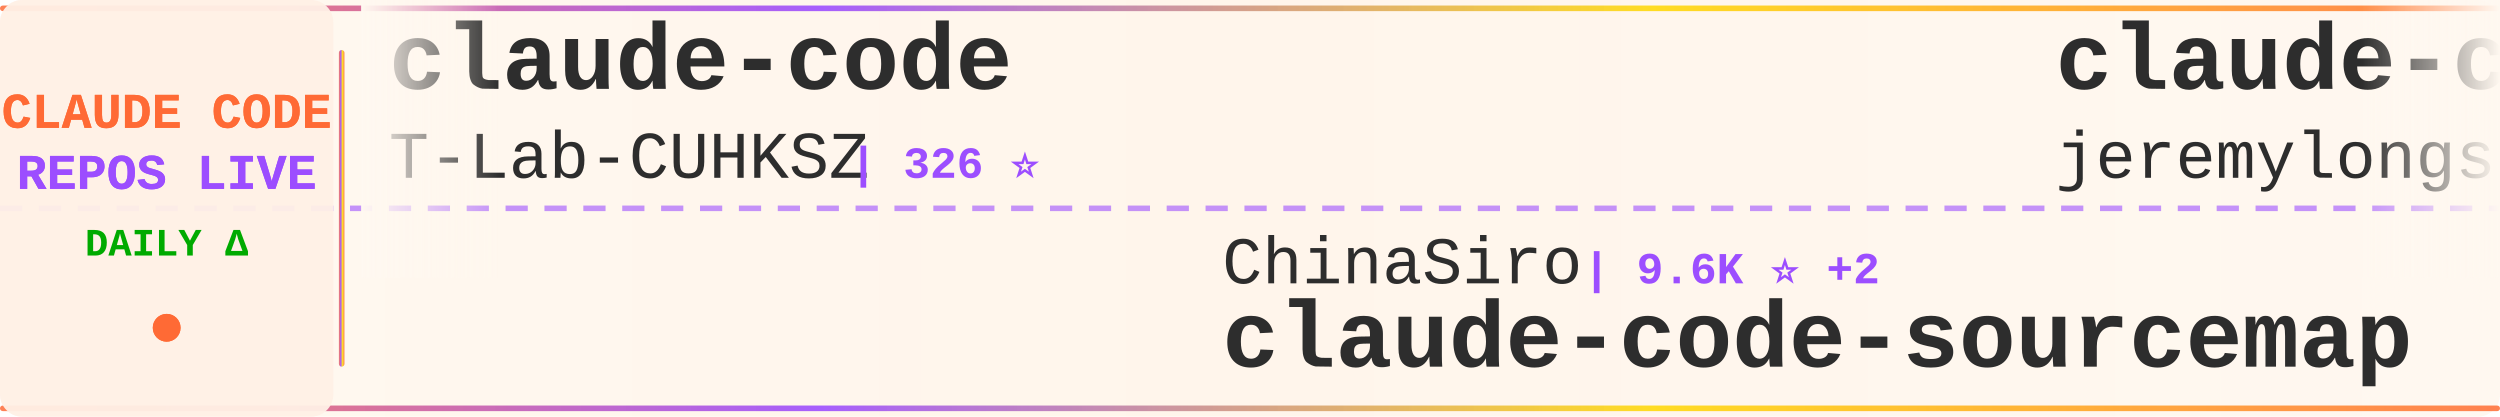
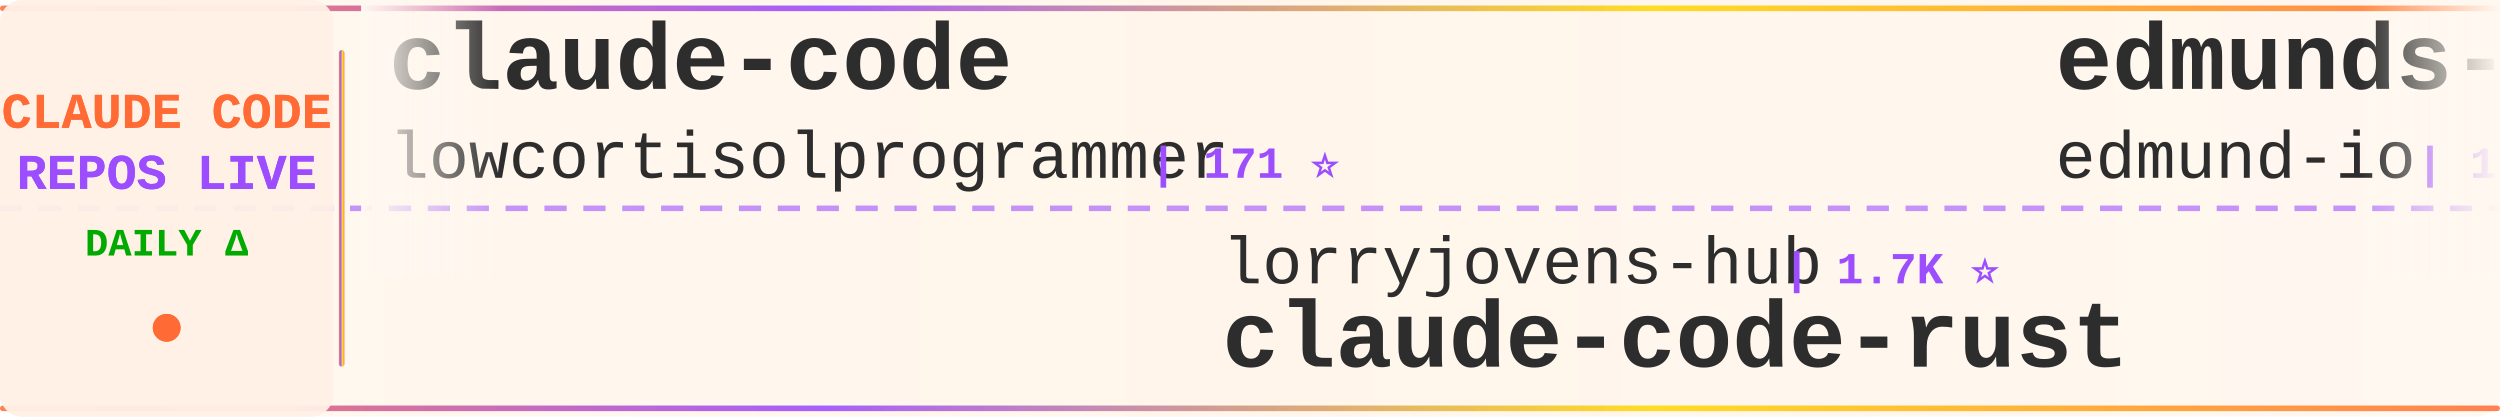
<svg xmlns="http://www.w3.org/2000/svg" width="900" height="150">
  <defs>
    <linearGradient id="tickerBg" x1="0%" y1="0%" x2="100%" y2="0%">
      <stop offset="0%" style="stop-color:#fff8f0;stop-opacity:0.98" />
      <stop offset="50%" style="stop-color:#fff5eb;stop-opacity:1" />
      <stop offset="100%" style="stop-color:#fff8f0;stop-opacity:0.98" />
    </linearGradient>
    <linearGradient id="borderGrad" x1="0%" y1="0%" x2="100%" y2="0%">
      <stop offset="0%" style="stop-color:#FF6B35;stop-opacity:0.85">
        <animate attributeName="stop-opacity" values="0.85;1;0.85" dur="2s" repeatCount="indefinite" />
      </stop>
      <stop offset="33%" style="stop-color:#9C4EFF;stop-opacity:0.9">
        <animate attributeName="stop-opacity" values="0.9;1;0.9" dur="2.2s" repeatCount="indefinite" />
      </stop>
      <stop offset="66%" style="stop-color:#FFD700;stop-opacity:0.85">
        <animate attributeName="stop-opacity" values="0.85;1;0.85" dur="1.8s" repeatCount="indefinite" />
      </stop>
      <stop offset="100%" style="stop-color:#FF6B35;stop-opacity:0.85">
        <animate attributeName="stop-opacity" values="0.85;1;0.85" dur="2s" repeatCount="indefinite" />
      </stop>
    </linearGradient>
    <filter id="textGlow">
      <feGaussianBlur stdDeviation="0.15" result="coloredBlur" />
      <feMerge>
        <feMergeNode in="coloredBlur" />
        <feMergeNode in="SourceGraphic" />
      </feMerge>
    </filter>
    <filter id="metricGlow">
      <feGaussianBlur stdDeviation="0.2" result="coloredBlur" />
      <feMerge>
        <feMergeNode in="coloredBlur" />
        <feMergeNode in="SourceGraphic" />
      </feMerge>
    </filter>
    <linearGradient id="leftFade" x1="0%" y1="0%" x2="100%" y2="0%">
      <stop offset="0%" style="stop-color:#fff8f0;stop-opacity:1" />
      <stop offset="100%" style="stop-color:#fff8f0;stop-opacity:0" />
    </linearGradient>
    <linearGradient id="rightFade" x1="0%" y1="0%" x2="100%" y2="0%">
      <stop offset="0%" style="stop-color:#fff8f0;stop-opacity:0" />
      <stop offset="100%" style="stop-color:#fff8f0;stop-opacity:1" />
    </linearGradient>
  </defs>
  <rect width="900" height="150" fill="url(#tickerBg)" rx="8" />
  <rect x="0" y="2" width="900" height="2" fill="url(#borderGrad)" rx="1" />
  <rect x="0" y="146" width="900" height="2" fill="url(#borderGrad)" rx="1" />
  <line x1="0" y1="75" x2="900" y2="75" stroke="#9C4EFF" stroke-width="2" stroke-dasharray="8 6" opacity="0.6" />
  <rect x="0" y="0" width="120" height="150" fill="#fff0e6" opacity="0.95" rx="8" />
  <text x="60" y="46" font-family="'Courier New', monospace" font-size="18" font-weight="bold" fill="#FF6B35" text-anchor="middle" filter="url(#textGlow)">
    CLAUDE CODE
  </text>
  <text x="60" y="68" font-family="'Courier New', monospace" font-size="18" font-weight="bold" fill="#9C4EFF" text-anchor="middle" filter="url(#textGlow)">
    REPOS LIVE
  </text>
  <text x="60" y="92" font-family="'Courier New', monospace" font-size="14" font-weight="bold" fill="#00aa00" text-anchor="middle">
    DAILY Δ
  </text>
  <circle cx="60" cy="118" r="5" fill="#FF6B35" filter="url(#metricGlow)">
    <animate attributeName="r" values="4;6;4" dur="1.5s" repeatCount="indefinite" />
    <animate attributeName="opacity" values="0.6;1;0.6" dur="1.5s" repeatCount="indefinite" />
  </circle>
  <rect x="122" y="18" width="2" height="114" fill="url(#borderGrad)" rx="1" />
  <clipPath id="tickerClip">
    <rect x="130" y="0" width="770" height="150" />
  </clipPath>
  <g clip-path="url(#tickerClip)">
    <g id="tickerItems">
      <animateTransform attributeName="transform" attributeType="XML" type="translate" from="0 0" to="-3000 0" dur="54s" repeatCount="indefinite" />
      <g transform="translate(0, 0)">
        <text x="140" y="32" font-family="'Courier New', monospace" font-size="34" font-weight="bold" fill="#2d2d2d">claude-code</text>
-         <text x="140" y="64" font-family="'Courier New', monospace" font-size="24" font-weight="normal" fill="#2d2d2d" opacity="1.0">T-Lab-CUHKSZ</text>
-         <text x="306" y="64" font-family="'Courier New', monospace" font-size="16" font-weight="bold" fill="#9C4EFF"> | 326 ⭐</text>
+         <text x="140" y="64" font-family="'Courier New', monospace" font-size="24" font-weight="normal" fill="#2d2d2d" opacity="1.0">lowcortisolprogrammer</text>
+         <text x="414" y="64" font-family="'Courier New', monospace" font-size="16" font-weight="bold" fill="#9C4EFF"> | 171 ⭐</text>
      </g>
      <g transform="translate(300, 0)">
-         <text x="140" y="102" font-family="'Courier New', monospace" font-size="24" font-weight="normal" fill="#2d2d2d" opacity="1.0">ChinaSiro</text>
-         <text x="270" y="102" font-family="'Courier New', monospace" font-size="16" font-weight="bold" fill="#9C4EFF"> | 9.6K ⭐ +2</text>
-         <text x="140" y="132" font-family="'Courier New', monospace" font-size="34" font-weight="bold" fill="#2d2d2d">claude-code-sourcemap</text>
-       </g>
-       <g transform="translate(600, 0)">
-         <text x="140" y="32" font-family="'Courier New', monospace" font-size="34" font-weight="bold" fill="#2d2d2d">claude-code-plugins-plus...</text>
-         <text x="140" y="64" font-family="'Courier New', monospace" font-size="24" font-weight="normal" fill="#2d2d2d" opacity="1.0">jeremylongshore</text>
-         <text x="342" y="64" font-family="'Courier New', monospace" font-size="16" font-weight="bold" fill="#9C4EFF"> | 2.5K ⭐ +3</text>
-       </g>
-       <g transform="translate(900, 0)">
-         <text x="140" y="102" font-family="'Courier New', monospace" font-size="24" font-weight="normal" fill="#2d2d2d" opacity="1.0">Chachamaru127</text>
-         <text x="318" y="102" font-family="'Courier New', monospace" font-size="16" font-weight="bold" fill="#9C4EFF"> | 3.0K ⭐ +5</text>
-         <text x="140" y="132" font-family="'Courier New', monospace" font-size="34" font-weight="bold" fill="#2d2d2d">claude-code-harness</text>
-       </g>
-       <g transform="translate(1200, 0)">
-         <text x="140" y="32" font-family="'Courier New', monospace" font-size="34" font-weight="bold" fill="#2d2d2d">claude-code-guide</text>
-         <text x="140" y="64" font-family="'Courier New', monospace" font-size="24" font-weight="normal" fill="#2d2d2d" opacity="1.0">Cranot</text>
-         <text x="234" y="64" font-family="'Courier New', monospace" font-size="16" font-weight="bold" fill="#9C4EFF"> | 2.8K ⭐ +1</text>
-       </g>
-       <g transform="translate(1500, 0)">
        <text x="140" y="102" font-family="'Courier New', monospace" font-size="24" font-weight="normal" fill="#2d2d2d" opacity="1.0">lorryjovens-hub</text>
        <text x="342" y="102" font-family="'Courier New', monospace" font-size="16" font-weight="bold" fill="#9C4EFF"> | 1.7K ⭐</text>
        <text x="140" y="132" font-family="'Courier New', monospace" font-size="34" font-weight="bold" fill="#2d2d2d">claude-code-rust</text>
      </g>
+       <g transform="translate(600, 0)">
+         <text x="140" y="32" font-family="'Courier New', monospace" font-size="34" font-weight="bold" fill="#2d2d2d">edmunds-claude-code</text>
+         <text x="140" y="64" font-family="'Courier New', monospace" font-size="24" font-weight="normal" fill="#2d2d2d" opacity="1.0">edmund-io</text>
+         <text x="270" y="64" font-family="'Courier New', monospace" font-size="16" font-weight="bold" fill="#9C4EFF"> | 1.5K ⭐ +1</text>
+       </g>
+       <g transform="translate(900, 0)">
+         <text x="140" y="102" font-family="'Courier New', monospace" font-size="24" font-weight="normal" fill="#2d2d2d" opacity="1.0">anthropics</text>
+         <text x="282" y="102" font-family="'Courier New', monospace" font-size="16" font-weight="bold" fill="#9C4EFF"> | 138.2K ⭐ +107</text>
+         <text x="140" y="132" font-family="'Courier New', monospace" font-size="34" font-weight="bold" fill="#2d2d2d">claude-code</text>
+       </g>
+       <g transform="translate(1200, 0)">
+         <text x="140" y="32" font-family="'Courier New', monospace" font-size="34" font-weight="bold" fill="#2d2d2d">claude-code-ultimate-gui...</text>
+         <text x="140" y="64" font-family="'Courier New', monospace" font-size="24" font-weight="normal" fill="#2d2d2d" opacity="1.0">FlorianBruniaux</text>
+         <text x="342" y="64" font-family="'Courier New', monospace" font-size="16" font-weight="bold" fill="#9C4EFF"> | 5.5K ⭐ +11</text>
+       </g>
+       <g transform="translate(1500, 0)">
+         <text x="140" y="102" font-family="'Courier New', monospace" font-size="24" font-weight="normal" fill="#2d2d2d" opacity="1.0">fazxes</text>
+         <text x="234" y="102" font-family="'Courier New', monospace" font-size="16" font-weight="bold" fill="#9C4EFF"> | 225 ⭐</text>
+         <text x="140" y="132" font-family="'Courier New', monospace" font-size="34" font-weight="bold" fill="#2d2d2d">Claude-code</text>
+       </g>
      <g transform="translate(1800, 0)">
-         <text x="140" y="32" font-family="'Courier New', monospace" font-size="34" font-weight="bold" fill="#2d2d2d">awesome-claude-code</text>
-         <text x="140" y="64" font-family="'Courier New', monospace" font-size="24" font-weight="normal" fill="#2d2d2d" opacity="1.0">jqueryscript</text>
-         <text x="306" y="64" font-family="'Courier New', monospace" font-size="16" font-weight="bold" fill="#9C4EFF"> | 467 ⭐</text>
+         <text x="140" y="32" font-family="'Courier New', monospace" font-size="34" font-weight="bold" fill="#2d2d2d">claude-code</text>
+         <text x="140" y="64" font-family="'Courier New', monospace" font-size="24" font-weight="normal" fill="#2d2d2d" opacity="1.0">RishabhK103</text>
+         <text x="294" y="64" font-family="'Courier New', monospace" font-size="16" font-weight="bold" fill="#9C4EFF"> | 102 ⭐</text>
      </g>
      <g transform="translate(2100, 0)">
-         <text x="140" y="102" font-family="'Courier New', monospace" font-size="24" font-weight="normal" fill="#2d2d2d" opacity="1.0">fuergaosi233</text>
-         <text x="306" y="102" font-family="'Courier New', monospace" font-size="16" font-weight="bold" fill="#9C4EFF"> | 2.7K ⭐ +3</text>
-         <text x="140" y="132" font-family="'Courier New', monospace" font-size="34" font-weight="bold" fill="#2d2d2d">claude-code-proxy</text>
+         <text x="140" y="102" font-family="'Courier New', monospace" font-size="24" font-weight="normal" fill="#2d2d2d" opacity="1.0">sugyan</text>
+         <text x="234" y="102" font-family="'Courier New', monospace" font-size="16" font-weight="bold" fill="#9C4EFF"> | 1.1K ⭐ +1</text>
+         <text x="140" y="132" font-family="'Courier New', monospace" font-size="34" font-weight="bold" fill="#2d2d2d">claude-code-webui</text>
      </g>
      <g transform="translate(2400, 0)">
-         <text x="140" y="32" font-family="'Courier New', monospace" font-size="34" font-weight="bold" fill="#2d2d2d">claude-code</text>
-         <text x="140" y="64" font-family="'Courier New', monospace" font-size="24" font-weight="normal" fill="#2d2d2d" opacity="1.0">freestylefly</text>
-         <text x="306" y="64" font-family="'Courier New', monospace" font-size="16" font-weight="bold" fill="#9C4EFF"> | 128 ⭐</text>
+         <text x="140" y="32" font-family="'Courier New', monospace" font-size="34" font-weight="bold" fill="#2d2d2d">claude-code-video-toolki...</text>
+         <text x="140" y="64" font-family="'Courier New', monospace" font-size="24" font-weight="normal" fill="#2d2d2d" opacity="1.0">digitalsamba</text>
+         <text x="306" y="64" font-family="'Courier New', monospace" font-size="16" font-weight="bold" fill="#9C4EFF"> | 1.8K ⭐ +9</text>
      </g>
      <g transform="translate(2700, 0)">
-         <text x="140" y="102" font-family="'Courier New', monospace" font-size="24" font-weight="normal" fill="#2d2d2d" opacity="1.0">alex000kim</text>
-         <text x="282" y="102" font-family="'Courier New', monospace" font-size="16" font-weight="bold" fill="#9C4EFF"> | 231 ⭐</text>
-         <text x="140" y="132" font-family="'Courier New', monospace" font-size="34" font-weight="bold" fill="#2d2d2d">claude-code</text>
+         <text x="140" y="102" font-family="'Courier New', monospace" font-size="24" font-weight="normal" fill="#2d2d2d" opacity="1.0">SeemSeam</text>
+         <text x="258" y="102" font-family="'Courier New', monospace" font-size="16" font-weight="bold" fill="#9C4EFF"> | 3.3K ⭐ +4</text>
+         <text x="140" y="132" font-family="'Courier New', monospace" font-size="34" font-weight="bold" fill="#2d2d2d">claude_codex_bridge</text>
      </g>
      <g transform="translate(3000, 0)">
        <text x="140" y="32" font-family="'Courier New', monospace" font-size="34" font-weight="bold" fill="#2d2d2d">claude-code</text>
-         <text x="140" y="64" font-family="'Courier New', monospace" font-size="24" font-weight="normal" fill="#2d2d2d" opacity="1.0">T-Lab-CUHKSZ</text>
-         <text x="306" y="64" font-family="'Courier New', monospace" font-size="16" font-weight="bold" fill="#9C4EFF"> | 326 ⭐</text>
+         <text x="140" y="64" font-family="'Courier New', monospace" font-size="24" font-weight="normal" fill="#2d2d2d" opacity="1.0">lowcortisolprogrammer</text>
+         <text x="414" y="64" font-family="'Courier New', monospace" font-size="16" font-weight="bold" fill="#9C4EFF"> | 171 ⭐</text>
      </g>
      <g transform="translate(3300, 0)">
-         <text x="140" y="102" font-family="'Courier New', monospace" font-size="24" font-weight="normal" fill="#2d2d2d" opacity="1.0">ChinaSiro</text>
-         <text x="270" y="102" font-family="'Courier New', monospace" font-size="16" font-weight="bold" fill="#9C4EFF"> | 9.6K ⭐ +2</text>
-         <text x="140" y="132" font-family="'Courier New', monospace" font-size="34" font-weight="bold" fill="#2d2d2d">claude-code-sourcemap</text>
+         <text x="140" y="102" font-family="'Courier New', monospace" font-size="24" font-weight="normal" fill="#2d2d2d" opacity="1.0">lorryjovens-hub</text>
+         <text x="342" y="102" font-family="'Courier New', monospace" font-size="16" font-weight="bold" fill="#9C4EFF"> | 1.7K ⭐</text>
+         <text x="140" y="132" font-family="'Courier New', monospace" font-size="34" font-weight="bold" fill="#2d2d2d">claude-code-rust</text>
      </g>
      <g transform="translate(3600, 0)">
-         <text x="140" y="32" font-family="'Courier New', monospace" font-size="34" font-weight="bold" fill="#2d2d2d">claude-code-plugins-plus...</text>
-         <text x="140" y="64" font-family="'Courier New', monospace" font-size="24" font-weight="normal" fill="#2d2d2d" opacity="1.0">jeremylongshore</text>
-         <text x="342" y="64" font-family="'Courier New', monospace" font-size="16" font-weight="bold" fill="#9C4EFF"> | 2.5K ⭐ +3</text>
+         <text x="140" y="32" font-family="'Courier New', monospace" font-size="34" font-weight="bold" fill="#2d2d2d">edmunds-claude-code</text>
+         <text x="140" y="64" font-family="'Courier New', monospace" font-size="24" font-weight="normal" fill="#2d2d2d" opacity="1.0">edmund-io</text>
+         <text x="270" y="64" font-family="'Courier New', monospace" font-size="16" font-weight="bold" fill="#9C4EFF"> | 1.5K ⭐ +1</text>
      </g>
      <g transform="translate(3900, 0)">
-         <text x="140" y="102" font-family="'Courier New', monospace" font-size="24" font-weight="normal" fill="#2d2d2d" opacity="1.0">Chachamaru127</text>
-         <text x="318" y="102" font-family="'Courier New', monospace" font-size="16" font-weight="bold" fill="#9C4EFF"> | 3.0K ⭐ +5</text>
-         <text x="140" y="132" font-family="'Courier New', monospace" font-size="34" font-weight="bold" fill="#2d2d2d">claude-code-harness</text>
+         <text x="140" y="102" font-family="'Courier New', monospace" font-size="24" font-weight="normal" fill="#2d2d2d" opacity="1.0">anthropics</text>
+         <text x="282" y="102" font-family="'Courier New', monospace" font-size="16" font-weight="bold" fill="#9C4EFF"> | 138.2K ⭐ +107</text>
+         <text x="140" y="132" font-family="'Courier New', monospace" font-size="34" font-weight="bold" fill="#2d2d2d">claude-code</text>
      </g>
    </g>
  </g>
  <rect x="130" y="0" width="50" height="100" fill="url(#leftFade)" />
  <rect x="850" y="0" width="50" height="100" fill="url(#rightFade)" />
</svg>
